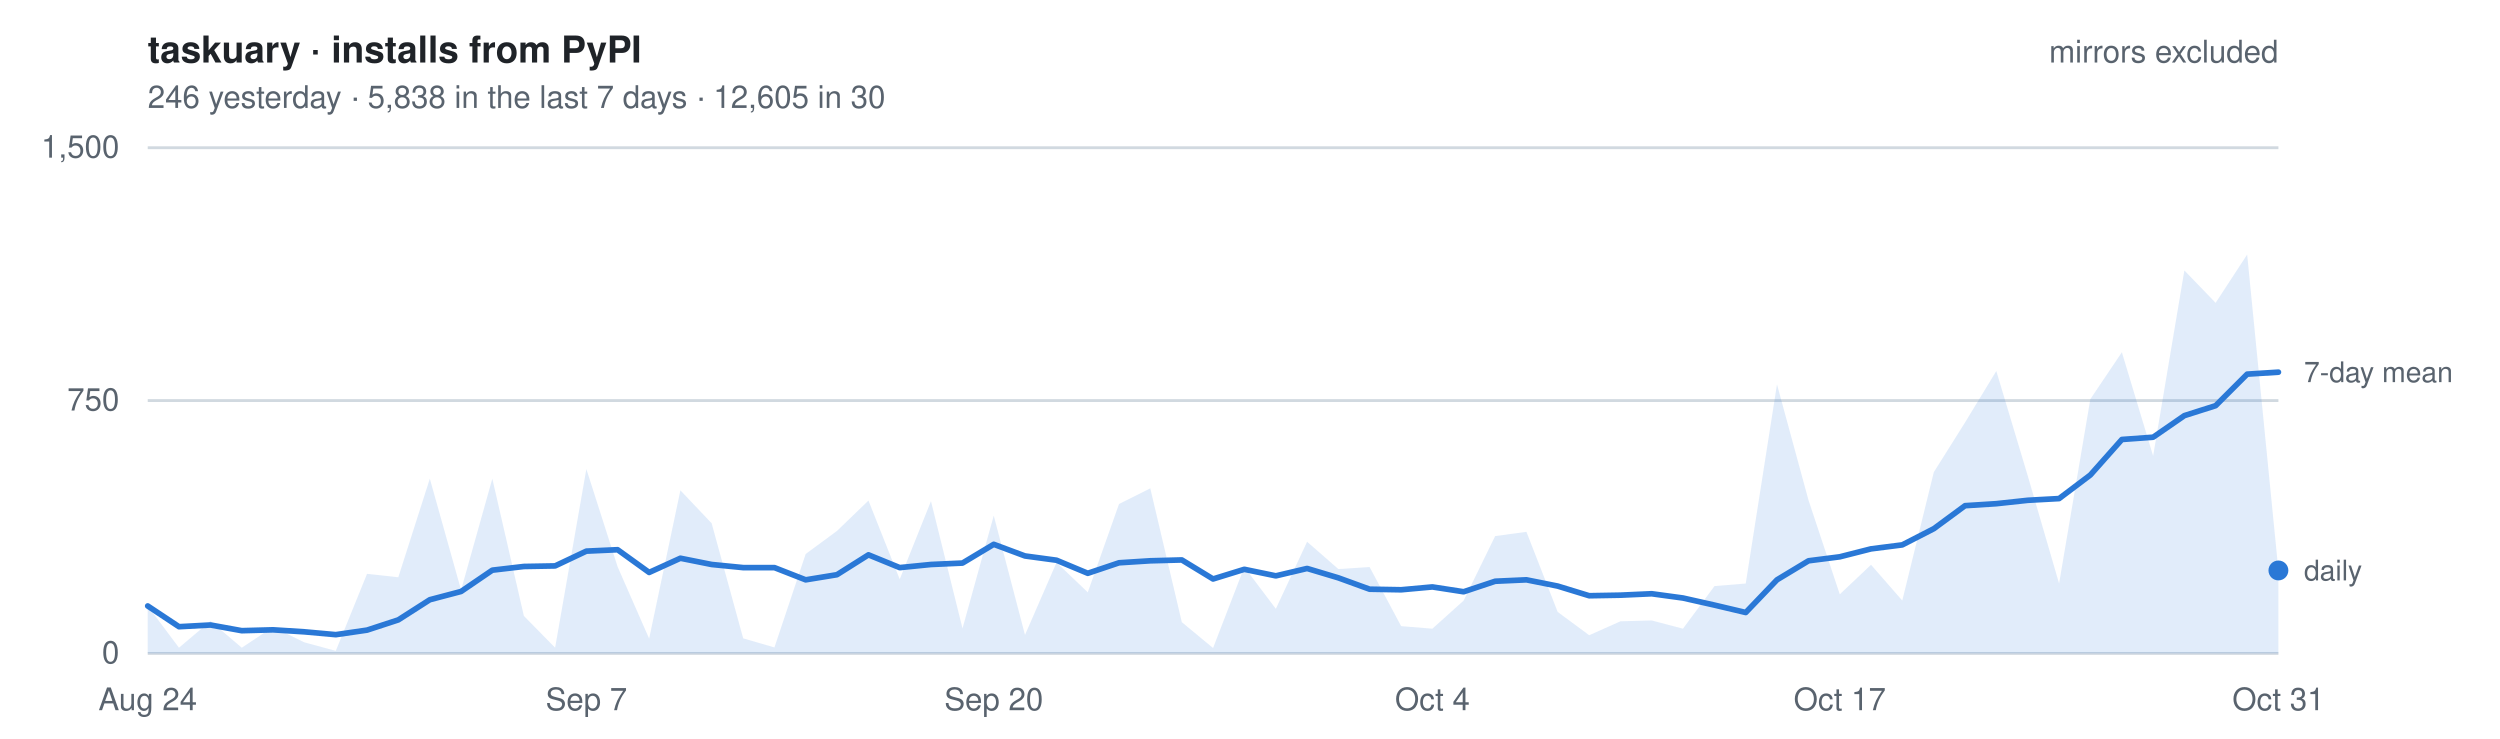
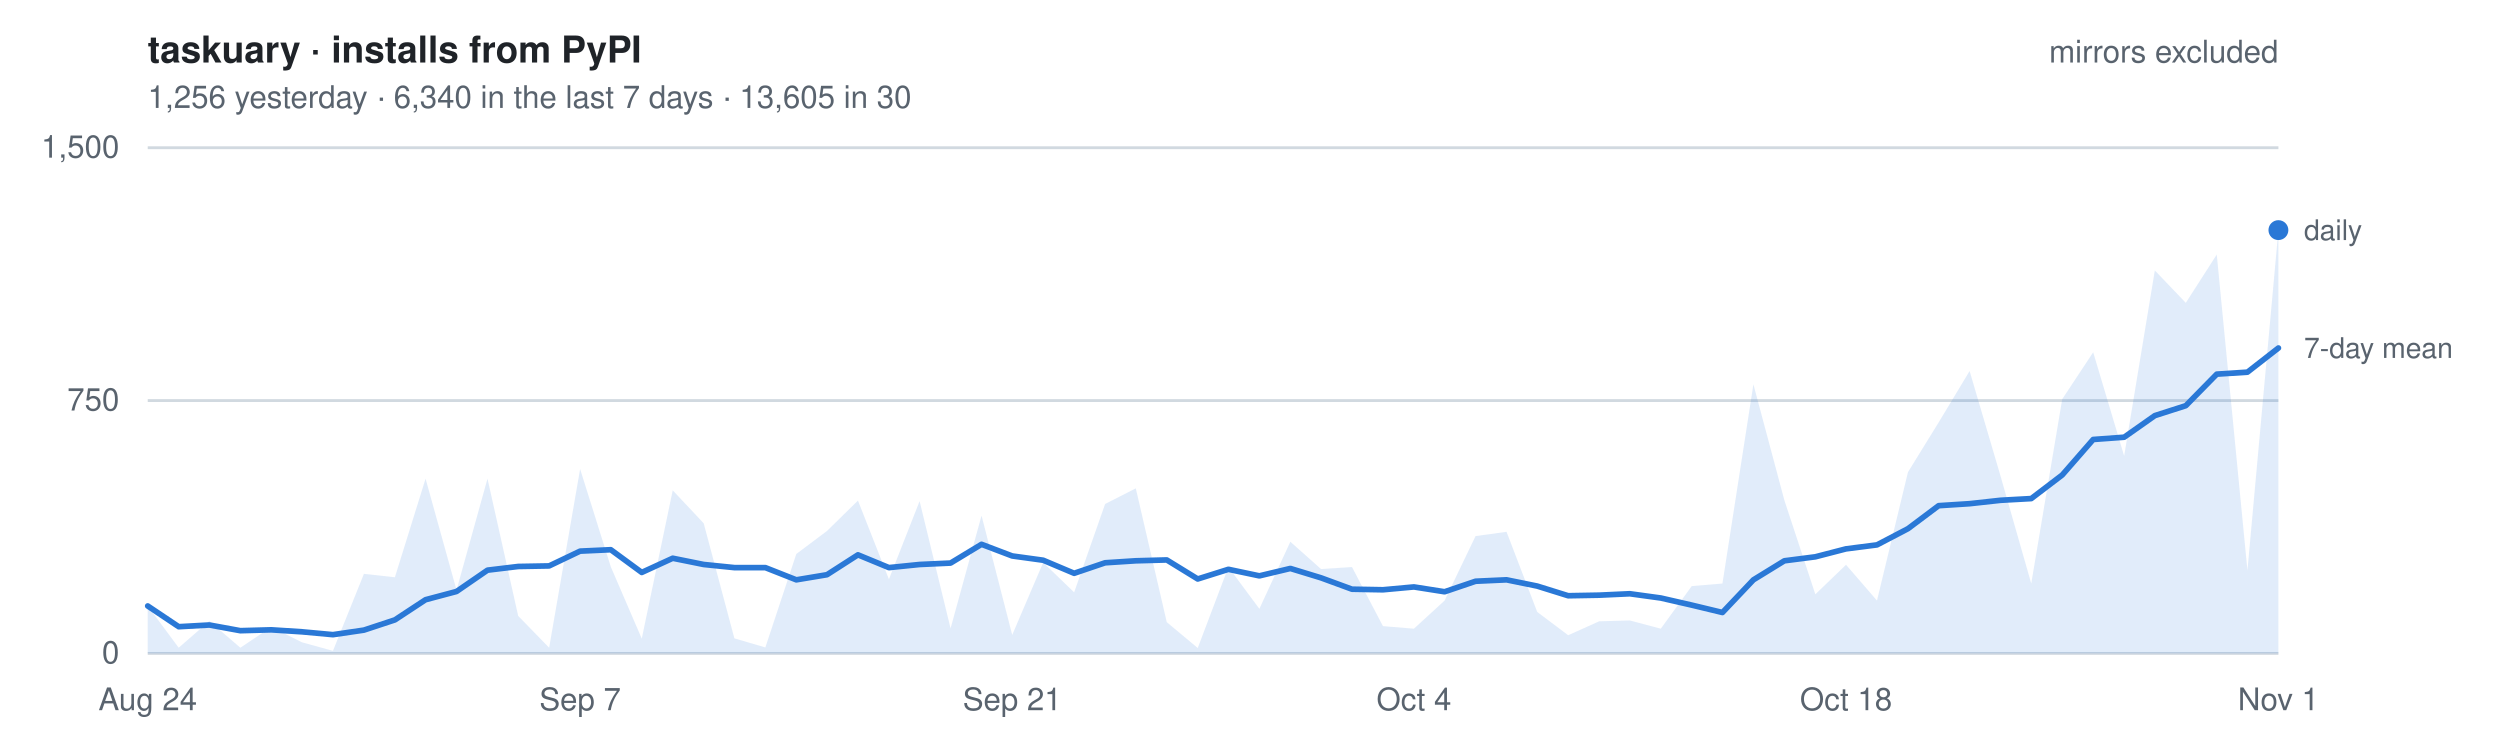
- <svg xmlns="http://www.w3.org/2000/svg" width="880" height="260" viewBox="0 0 880 260" font-family="-apple-system, BlinkMacSystemFont, Segoe UI, Helvetica, Arial, sans-serif" role="img" aria-label="Daily installs of taskuary from PyPI, mirrors excluded. 246 yesterday   ·   5,838 in the last 7 days   ·   12,605 in 30">
+ <svg xmlns="http://www.w3.org/2000/svg" width="880" height="260" viewBox="0 0 880 260" font-family="-apple-system, BlinkMacSystemFont, Segoe UI, Helvetica, Arial, sans-serif" role="img" aria-label="Daily installs of taskuary from PyPI, mirrors excluded. 1,256 yesterday   ·   6,340 in the last 7 days   ·   13,605 in 30">
  <style>
    text { font-size: 11px; }
    .title { font-size: 13px; font-weight: 600; fill: #1f2328; }
    .dim   { fill: #59636e; }
    .key   { fill: #59636e; font-size: 10px; }
    .grid  { stroke: #d1d9e0; stroke-width: 1; }
    .line  { fill: none; stroke: #2a78d6; stroke-width: 2; stroke-linejoin: round; stroke-linecap: round; }
    .area  { fill: #2a78d6; fill-opacity: .14; stroke: none; }
    .dot   { fill: #2a78d6; }
    @media (prefers-color-scheme: dark) {
      .title { fill: #e6edf3; } .dim, .key { fill: #9198a1; } .grid { stroke: #2f3742; }
      .line, .dot { stroke: #3987e5; fill: #3987e5; } .line { fill: none; }
      .area { fill: #3987e5; fill-opacity: .18; }
    }
  </style>
  <text x="52" y="22" class="title">taskuary · installs from PyPI</text>
-   <text x="52" y="38" class="dim">246 yesterday   ·   5,838 in the last 7 days   ·   12,605 in 30</text>
+   <text x="52" y="38" class="dim">1,256 yesterday   ·   6,340 in the last 7 days   ·   13,605 in 30</text>
  <line x1="52" y1="230.0" x2="802" y2="230.0" class="grid" />
  <text x="42" y="233.5" class="dim" text-anchor="end">0</text>
  <line x1="52" y1="141.0" x2="802" y2="141.0" class="grid" />
  <text x="42" y="144.5" class="dim" text-anchor="end">750</text>
  <line x1="52" y1="52.0" x2="802" y2="52.0" class="grid" />
  <text x="42" y="55.5" class="dim" text-anchor="end">1,500</text>
-   <path d="M52.0,230 L52.0,213.3 L63.0,228.0 L74.1,218.6 L85.1,228.0 L96.1,220.7 L107.1,226.1 L118.2,229.1 L129.2,202.0 L140.2,203.2 L151.3,168.5 L162.3,207.7 L173.3,168.5 L184.4,216.8 L195.4,228.0 L206.4,165.1 L217.4,199.5 L228.5,224.8 L239.5,172.6 L250.5,184.2 L261.6,224.7 L272.6,227.9 L283.6,195.0 L294.6,186.9 L305.7,176.2 L316.7,203.9 L327.7,176.4 L338.8,221.2 L349.8,181.5 L360.8,223.5 L371.9,198.0 L382.9,208.5 L393.9,177.4 L404.9,171.9 L416.0,219.0 L427.0,228.1 L438.0,199.6 L449.1,214.3 L460.1,190.7 L471.1,200.3 L482.1,199.6 L493.2,220.4 L504.2,221.3 L515.2,211.4 L526.3,188.7 L537.3,187.2 L548.3,215.4 L559.4,223.6 L570.4,218.7 L581.4,218.4 L592.4,221.3 L603.5,206.3 L614.5,205.4 L625.5,135.3 L636.6,176.1 L647.6,209.2 L658.6,198.8 L669.6,211.4 L680.7,166.2 L691.7,148.7 L702.7,130.6 L713.8,167.6 L724.8,205.4 L735.8,140.5 L746.9,124.0 L757.9,160.5 L768.9,95.2 L779.9,106.6 L791.0,89.6 L802.0,200.8 L802.0,230 Z" class="area" />
-   <polyline points="52.0,213.3 63.0,220.6 74.1,220.0 85.1,222.0 96.1,221.7 107.1,222.4 118.2,223.4 129.2,221.8 140.2,218.2 151.3,211.1 162.3,208.2 173.3,200.7 184.4,199.4 195.4,199.2 206.4,194.0 217.4,193.5 228.5,201.5 239.5,196.5 250.5,198.7 261.6,199.8 272.6,199.8 283.6,204.1 294.6,202.3 305.7,195.3 316.7,199.8 327.7,198.7 338.8,198.2 349.8,191.6 360.8,195.7 371.9,197.2 382.9,201.8 393.9,198.1 404.9,197.4 416.0,197.1 427.0,203.8 438.0,200.4 449.1,202.7 460.1,200.1 471.1,203.4 482.1,207.4 493.2,207.6 504.2,206.6 515.2,208.3 526.3,204.6 537.3,204.1 548.3,206.3 559.4,209.7 570.4,209.5 581.4,209.0 592.4,210.5 603.5,213.0 614.5,215.6 625.5,204.1 636.6,197.4 647.6,196.0 658.6,193.2 669.6,191.8 680.7,186.1 691.7,178.0 702.7,177.3 713.8,176.1 724.8,175.5 735.8,167.2 746.9,154.7 757.9,153.9 768.9,146.3 779.9,142.8 791.0,131.7 802.0,131.0" class="line" />
-   <circle cx="802.0" cy="200.8" r="3.5" class="dot" />
-   <text x="811.0" y="204.3" class="key">daily</text>
-   <text x="811.0" y="134.5" class="key">7-day mean</text>
+   <path d="M52.0,230 L52.0,213.3 L62.9,228.0 L73.7,218.6 L84.6,228.0 L95.5,220.7 L106.3,226.1 L117.2,229.1 L128.1,202.0 L139.0,203.2 L149.8,168.5 L160.7,207.7 L171.6,168.5 L182.4,216.8 L193.3,228.0 L204.2,165.1 L215.0,199.5 L225.9,224.8 L236.8,172.6 L247.7,184.2 L258.5,224.7 L269.4,227.9 L280.3,195.0 L291.1,186.9 L302.0,176.2 L312.9,203.9 L323.7,176.4 L334.6,221.2 L345.5,181.5 L356.3,223.5 L367.2,198.0 L378.1,208.5 L389.0,177.4 L399.8,171.9 L410.7,219.0 L421.6,228.1 L432.4,199.6 L443.3,214.3 L454.2,190.7 L465.0,200.3 L475.9,199.6 L486.8,220.4 L497.7,221.3 L508.5,211.4 L519.4,188.7 L530.3,187.2 L541.1,215.4 L552.0,223.6 L562.9,218.7 L573.7,218.4 L584.6,221.3 L595.5,206.3 L606.3,205.4 L617.2,135.3 L628.1,176.1 L639.0,209.2 L649.8,198.8 L660.7,211.4 L671.6,166.2 L682.4,148.7 L693.3,130.6 L704.2,167.6 L715.0,205.4 L725.9,140.5 L736.8,124.0 L747.7,160.5 L758.5,95.2 L769.4,106.6 L780.3,89.6 L791.1,200.8 L802.0,81.0 L802.0,230 Z" class="area" />
+   <polyline points="52.0,213.3 62.9,220.6 73.7,220.0 84.6,222.0 95.5,221.7 106.3,222.4 117.2,223.4 128.1,221.8 139.0,218.2 149.8,211.1 160.7,208.2 171.6,200.7 182.4,199.4 193.3,199.2 204.2,194.0 215.0,193.5 225.9,201.5 236.8,196.5 247.7,198.7 258.5,199.8 269.4,199.8 280.3,204.1 291.1,202.3 302.0,195.3 312.9,199.8 323.7,198.7 334.6,198.2 345.5,191.6 356.3,195.7 367.2,197.2 378.1,201.8 389.0,198.1 399.8,197.4 410.7,197.1 421.6,203.8 432.4,200.4 443.3,202.7 454.2,200.1 465.0,203.4 475.9,207.4 486.8,207.6 497.7,206.6 508.5,208.3 519.4,204.6 530.3,204.1 541.1,206.3 552.0,209.7 562.9,209.5 573.7,209.0 584.6,210.5 595.5,213.0 606.3,215.6 617.2,204.1 628.1,197.4 639.0,196.0 649.8,193.2 660.7,191.8 671.6,186.1 682.4,178.0 693.3,177.3 704.2,176.1 715.0,175.5 725.9,167.2 736.8,154.7 747.7,153.9 758.5,146.3 769.4,142.8 780.3,131.7 791.1,131.0 802.0,122.5" class="line" />
+   <circle cx="802.0" cy="81.0" r="3.5" class="dot" />
+   <text x="811.0" y="84.5" class="key">daily</text>
+   <text x="811.0" y="126.0" class="key">7-day mean</text>
  <text x="52.0" y="250" class="dim" text-anchor="middle">Aug 24</text>
-   <text x="206.4" y="250" class="dim" text-anchor="middle">Sep 7</text>
-   <text x="349.8" y="250" class="dim" text-anchor="middle">Sep 20</text>
-   <text x="504.2" y="250" class="dim" text-anchor="middle">Oct 4</text>
-   <text x="647.6" y="250" class="dim" text-anchor="middle">Oct 17</text>
-   <text x="802.0" y="250" class="dim" text-anchor="middle">Oct 31</text>
+   <text x="204.2" y="250" class="dim" text-anchor="middle">Sep 7</text>
+   <text x="356.3" y="250" class="dim" text-anchor="middle">Sep 21</text>
+   <text x="497.7" y="250" class="dim" text-anchor="middle">Oct 4</text>
+   <text x="649.8" y="250" class="dim" text-anchor="middle">Oct 18</text>
+   <text x="802.0" y="250" class="dim" text-anchor="middle">Nov 1</text>
  <text x="802" y="22" class="dim" text-anchor="end">mirrors excluded</text>
</svg>
